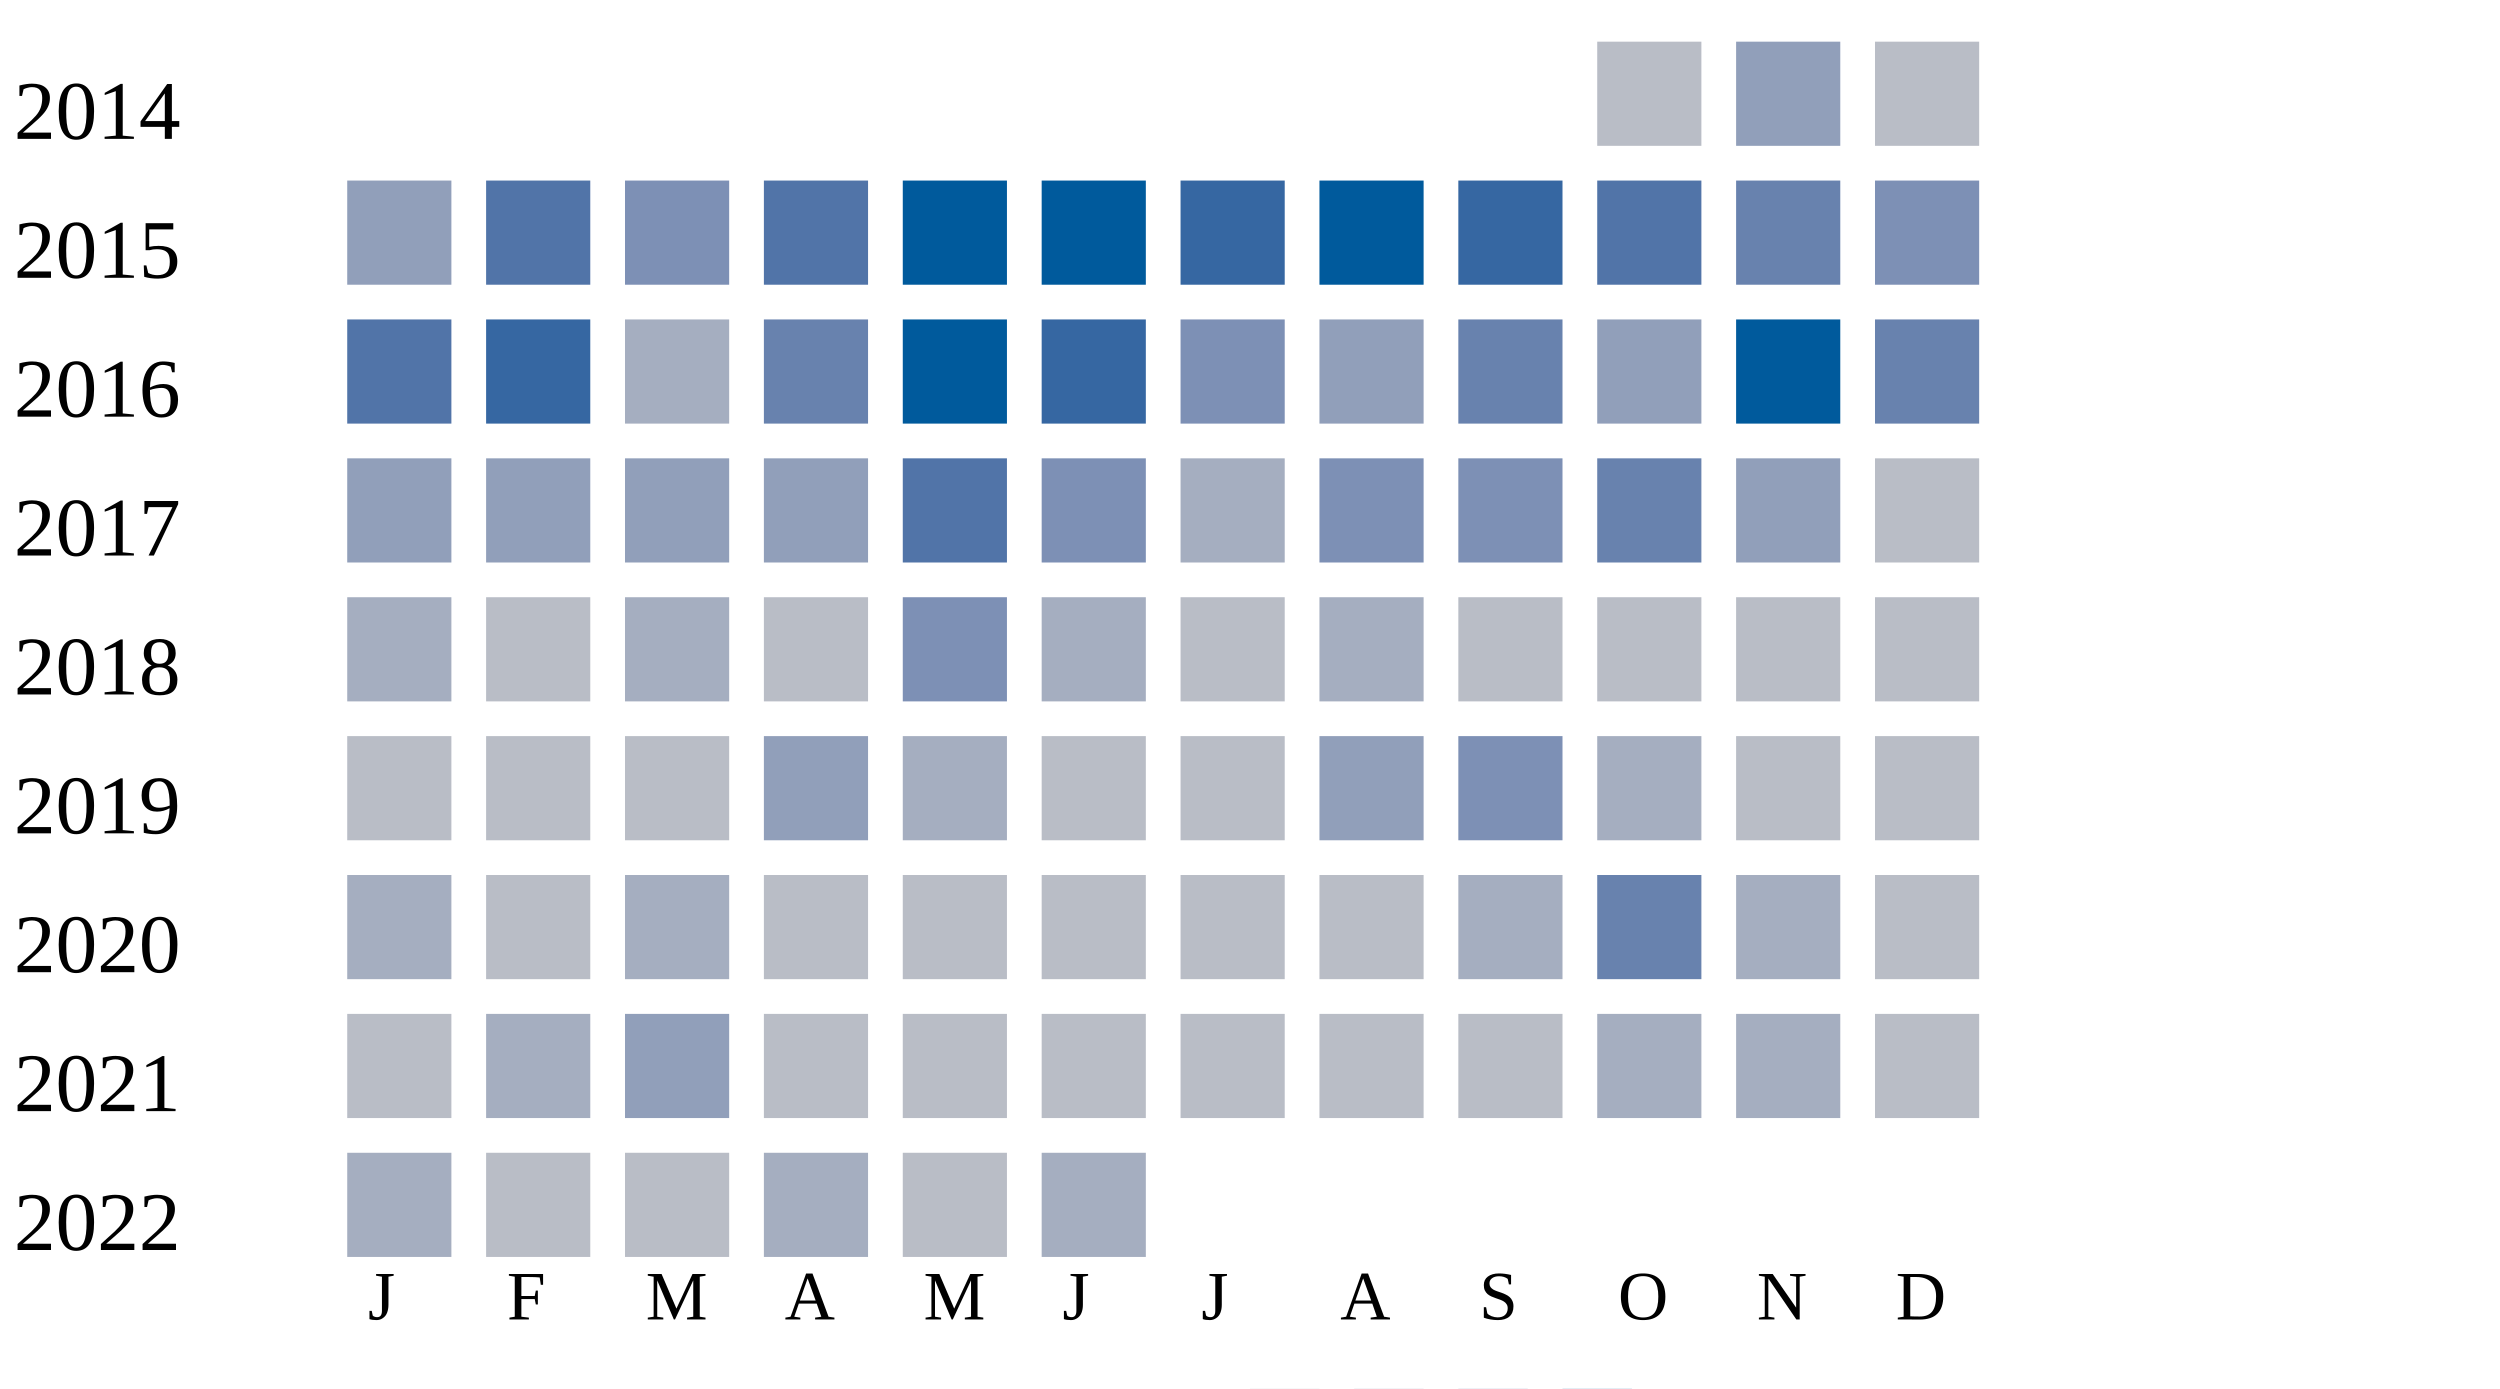
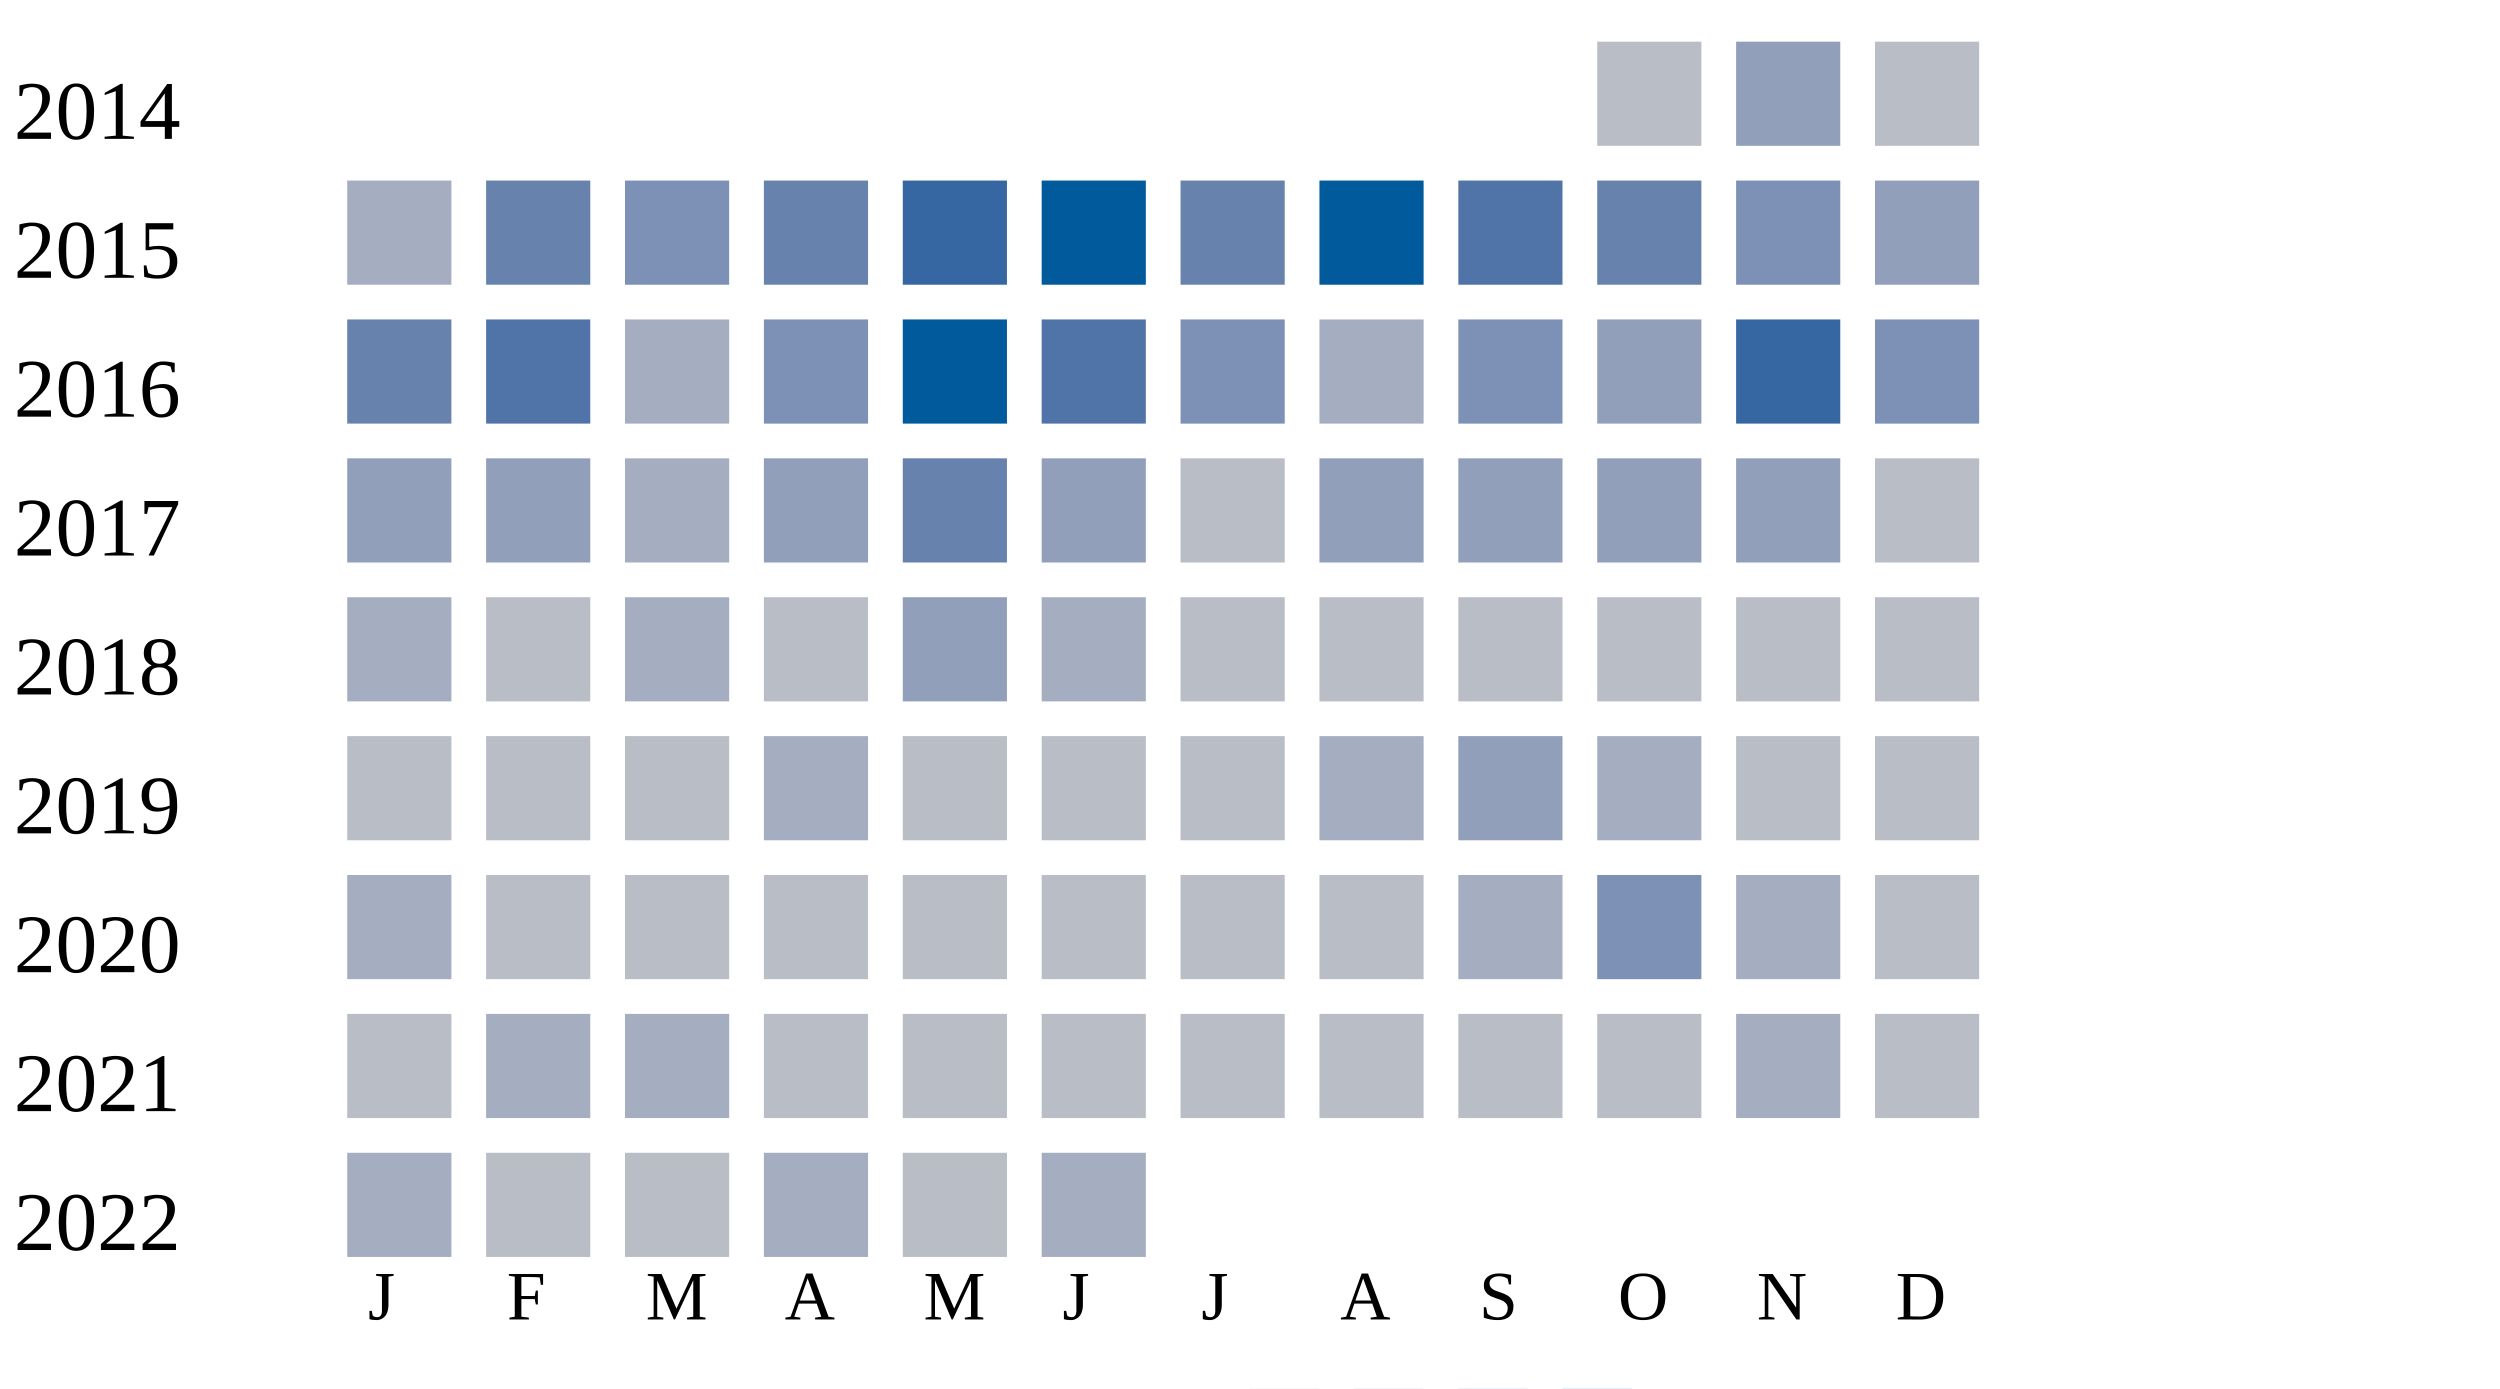
<svg xmlns="http://www.w3.org/2000/svg" width="360" height="200">
  <g transform="translate(0 0)">
    <text x="2" y="20">2014</text>
    <rect x="230" y="6" width="15" height="15" fill="#b9bdc6" />
    <rect x="250" y="6" width="15" height="15" fill="#919fba" />
    <rect x="270" y="6" width="15" height="15" fill="#b9bdc6" />
  </g>
  <g transform="translate(0 20)">
    <text x="2" y="20">2015</text>
-     <rect x="50" y="6" width="15" height="15" fill="#919fba" />
-     <rect x="70" y="6" width="15" height="15" fill="#5174a8" />
+     <rect x="50" y="6" width="15" height="15" fill="#a5aec0" />
+     <rect x="70" y="6" width="15" height="15" fill="#6882ae" />
    <rect x="90" y="6" width="15" height="15" fill="#7d90b5" />
-     <rect x="110" y="6" width="15" height="15" fill="#5174a8" />
-     <rect x="130" y="6" width="15" height="15" fill="#005a9c" />
+     <rect x="110" y="6" width="15" height="15" fill="#6882ae" />
+     <rect x="130" y="6" width="15" height="15" fill="#3667a2" />
    <rect x="150" y="6" width="15" height="15" fill="#005a9c" />
-     <rect x="170" y="6" width="15" height="15" fill="#3667a2" />
+     <rect x="170" y="6" width="15" height="15" fill="#6882ae" />
    <rect x="190" y="6" width="15" height="15" fill="#005a9c" />
-     <rect x="210" y="6" width="15" height="15" fill="#3667a2" />
-     <rect x="230" y="6" width="15" height="15" fill="#5174a8" />
-     <rect x="250" y="6" width="15" height="15" fill="#6882ae" />
-     <rect x="270" y="6" width="15" height="15" fill="#7d90b5" />
+     <rect x="210" y="6" width="15" height="15" fill="#5174a8" />
+     <rect x="230" y="6" width="15" height="15" fill="#6882ae" />
+     <rect x="250" y="6" width="15" height="15" fill="#7d90b5" />
+     <rect x="270" y="6" width="15" height="15" fill="#919fba" />
  </g>
  <g transform="translate(0 40)">
    <text x="2" y="20">2016</text>
-     <rect x="50" y="6" width="15" height="15" fill="#5174a8" />
-     <rect x="70" y="6" width="15" height="15" fill="#3667a2" />
+     <rect x="50" y="6" width="15" height="15" fill="#6882ae" />
+     <rect x="70" y="6" width="15" height="15" fill="#5174a8" />
    <rect x="90" y="6" width="15" height="15" fill="#a5aec0" />
-     <rect x="110" y="6" width="15" height="15" fill="#6882ae" />
+     <rect x="110" y="6" width="15" height="15" fill="#7d90b5" />
    <rect x="130" y="6" width="15" height="15" fill="#005a9c" />
-     <rect x="150" y="6" width="15" height="15" fill="#3667a2" />
+     <rect x="150" y="6" width="15" height="15" fill="#5174a8" />
    <rect x="170" y="6" width="15" height="15" fill="#7d90b5" />
-     <rect x="190" y="6" width="15" height="15" fill="#919fba" />
-     <rect x="210" y="6" width="15" height="15" fill="#6882ae" />
+     <rect x="190" y="6" width="15" height="15" fill="#a5aec0" />
+     <rect x="210" y="6" width="15" height="15" fill="#7d90b5" />
    <rect x="230" y="6" width="15" height="15" fill="#919fba" />
-     <rect x="250" y="6" width="15" height="15" fill="#005a9c" />
-     <rect x="270" y="6" width="15" height="15" fill="#6882ae" />
+     <rect x="250" y="6" width="15" height="15" fill="#3667a2" />
+     <rect x="270" y="6" width="15" height="15" fill="#7d90b5" />
  </g>
  <g transform="translate(0 60)">
    <text x="2" y="20">2017</text>
    <rect x="50" y="6" width="15" height="15" fill="#919fba" />
    <rect x="70" y="6" width="15" height="15" fill="#919fba" />
-     <rect x="90" y="6" width="15" height="15" fill="#919fba" />
+     <rect x="90" y="6" width="15" height="15" fill="#a5aec0" />
    <rect x="110" y="6" width="15" height="15" fill="#919fba" />
-     <rect x="130" y="6" width="15" height="15" fill="#5174a8" />
-     <rect x="150" y="6" width="15" height="15" fill="#7d90b5" />
-     <rect x="170" y="6" width="15" height="15" fill="#a5aec0" />
-     <rect x="190" y="6" width="15" height="15" fill="#7d90b5" />
-     <rect x="210" y="6" width="15" height="15" fill="#7d90b5" />
-     <rect x="230" y="6" width="15" height="15" fill="#6882ae" />
+     <rect x="130" y="6" width="15" height="15" fill="#6882ae" />
+     <rect x="150" y="6" width="15" height="15" fill="#919fba" />
+     <rect x="170" y="6" width="15" height="15" fill="#b9bdc6" />
+     <rect x="190" y="6" width="15" height="15" fill="#919fba" />
+     <rect x="210" y="6" width="15" height="15" fill="#919fba" />
+     <rect x="230" y="6" width="15" height="15" fill="#919fba" />
    <rect x="250" y="6" width="15" height="15" fill="#919fba" />
    <rect x="270" y="6" width="15" height="15" fill="#b9bdc6" />
  </g>
  <g transform="translate(0 80)">
    <text x="2" y="20">2018</text>
    <rect x="50" y="6" width="15" height="15" fill="#a5aec0" />
    <rect x="70" y="6" width="15" height="15" fill="#b9bdc6" />
    <rect x="90" y="6" width="15" height="15" fill="#a5aec0" />
    <rect x="110" y="6" width="15" height="15" fill="#b9bdc6" />
-     <rect x="130" y="6" width="15" height="15" fill="#7d90b5" />
+     <rect x="130" y="6" width="15" height="15" fill="#919fba" />
    <rect x="150" y="6" width="15" height="15" fill="#a5aec0" />
    <rect x="170" y="6" width="15" height="15" fill="#b9bdc6" />
-     <rect x="190" y="6" width="15" height="15" fill="#a5aec0" />
+     <rect x="190" y="6" width="15" height="15" fill="#b9bdc6" />
    <rect x="210" y="6" width="15" height="15" fill="#b9bdc6" />
    <rect x="230" y="6" width="15" height="15" fill="#b9bdc6" />
    <rect x="250" y="6" width="15" height="15" fill="#b9bdc6" />
    <rect x="270" y="6" width="15" height="15" fill="#b9bdc6" />
  </g>
  <g transform="translate(0 100)">
    <text x="2" y="20">2019</text>
    <rect x="50" y="6" width="15" height="15" fill="#b9bdc6" />
    <rect x="70" y="6" width="15" height="15" fill="#b9bdc6" />
    <rect x="90" y="6" width="15" height="15" fill="#b9bdc6" />
-     <rect x="110" y="6" width="15" height="15" fill="#919fba" />
-     <rect x="130" y="6" width="15" height="15" fill="#a5aec0" />
+     <rect x="110" y="6" width="15" height="15" fill="#a5aec0" />
+     <rect x="130" y="6" width="15" height="15" fill="#b9bdc6" />
    <rect x="150" y="6" width="15" height="15" fill="#b9bdc6" />
    <rect x="170" y="6" width="15" height="15" fill="#b9bdc6" />
-     <rect x="190" y="6" width="15" height="15" fill="#919fba" />
-     <rect x="210" y="6" width="15" height="15" fill="#7d90b5" />
+     <rect x="190" y="6" width="15" height="15" fill="#a5aec0" />
+     <rect x="210" y="6" width="15" height="15" fill="#919fba" />
    <rect x="230" y="6" width="15" height="15" fill="#a5aec0" />
    <rect x="250" y="6" width="15" height="15" fill="#b9bdc6" />
    <rect x="270" y="6" width="15" height="15" fill="#b9bdc6" />
  </g>
  <g transform="translate(0 120)">
    <text x="2" y="20">2020</text>
    <rect x="50" y="6" width="15" height="15" fill="#a5aec0" />
    <rect x="70" y="6" width="15" height="15" fill="#b9bdc6" />
-     <rect x="90" y="6" width="15" height="15" fill="#a5aec0" />
+     <rect x="90" y="6" width="15" height="15" fill="#b9bdc6" />
    <rect x="110" y="6" width="15" height="15" fill="#b9bdc6" />
    <rect x="130" y="6" width="15" height="15" fill="#b9bdc6" />
    <rect x="150" y="6" width="15" height="15" fill="#b9bdc6" />
    <rect x="170" y="6" width="15" height="15" fill="#b9bdc6" />
    <rect x="190" y="6" width="15" height="15" fill="#b9bdc6" />
    <rect x="210" y="6" width="15" height="15" fill="#a5aec0" />
-     <rect x="230" y="6" width="15" height="15" fill="#6882ae" />
+     <rect x="230" y="6" width="15" height="15" fill="#7d90b5" />
    <rect x="250" y="6" width="15" height="15" fill="#a5aec0" />
    <rect x="270" y="6" width="15" height="15" fill="#b9bdc6" />
  </g>
  <g transform="translate(0 140)">
    <text x="2" y="20">2021</text>
    <rect x="50" y="6" width="15" height="15" fill="#b9bdc6" />
    <rect x="70" y="6" width="15" height="15" fill="#a5aec0" />
-     <rect x="90" y="6" width="15" height="15" fill="#919fba" />
+     <rect x="90" y="6" width="15" height="15" fill="#a5aec0" />
    <rect x="110" y="6" width="15" height="15" fill="#b9bdc6" />
    <rect x="130" y="6" width="15" height="15" fill="#b9bdc6" />
    <rect x="150" y="6" width="15" height="15" fill="#b9bdc6" />
    <rect x="170" y="6" width="15" height="15" fill="#b9bdc6" />
    <rect x="190" y="6" width="15" height="15" fill="#b9bdc6" />
    <rect x="210" y="6" width="15" height="15" fill="#b9bdc6" />
-     <rect x="230" y="6" width="15" height="15" fill="#a5aec0" />
+     <rect x="230" y="6" width="15" height="15" fill="#b9bdc6" />
    <rect x="250" y="6" width="15" height="15" fill="#a5aec0" />
    <rect x="270" y="6" width="15" height="15" fill="#b9bdc6" />
  </g>
  <g transform="translate(0 160)">
    <text x="2" y="20">2022</text>
    <rect x="50" y="6" width="15" height="15" fill="#a5aec0" />
    <rect x="70" y="6" width="15" height="15" fill="#b9bdc6" />
    <rect x="90" y="6" width="15" height="15" fill="#b9bdc6" />
    <rect x="110" y="6" width="15" height="15" fill="#a5aec0" />
    <rect x="130" y="6" width="15" height="15" fill="#b9bdc6" />
    <rect x="150" y="6" width="15" height="15" fill="#a5aec0" />
  </g>
  <text style="font-size: 10px; text-align: center" x="53" y="190">J</text>
  <text style="font-size: 10px; text-align: center" x="73" y="190">F</text>
  <text style="font-size: 10px; text-align: center" x="93" y="190">M</text>
  <text style="font-size: 10px; text-align: center" x="113" y="190">A</text>
  <text style="font-size: 10px; text-align: center" x="133" y="190">M</text>
  <text style="font-size: 10px; text-align: center" x="153" y="190">J</text>
  <text style="font-size: 10px; text-align: center" x="173" y="190">J</text>
  <text style="font-size: 10px; text-align: center" x="193" y="190">A</text>
  <text style="font-size: 10px; text-align: center" x="213" y="190">S</text>
  <text style="font-size: 10px; text-align: center" x="233" y="190">O</text>
  <text style="font-size: 10px; text-align: center" x="253" y="190">N</text>
  <text style="font-size: 10px; text-align: center" x="273" y="190">D</text>
  <text style="font-size: 10px;" x="155" y="209">Less</text>
  <rect fill="#b9bdc6" width="10" height="10" x="180" y="200" />
  <rect fill="#919fba" width="10" height="10" x="195" y="200" />
  <rect fill="#6882ae" width="10" height="10" x="210" y="200" />
  <rect fill="#005a9c" width="10" height="10" x="225" y="200" />
  <text x="240" y="209" style="font-size: 10px;">More</text>
</svg>
